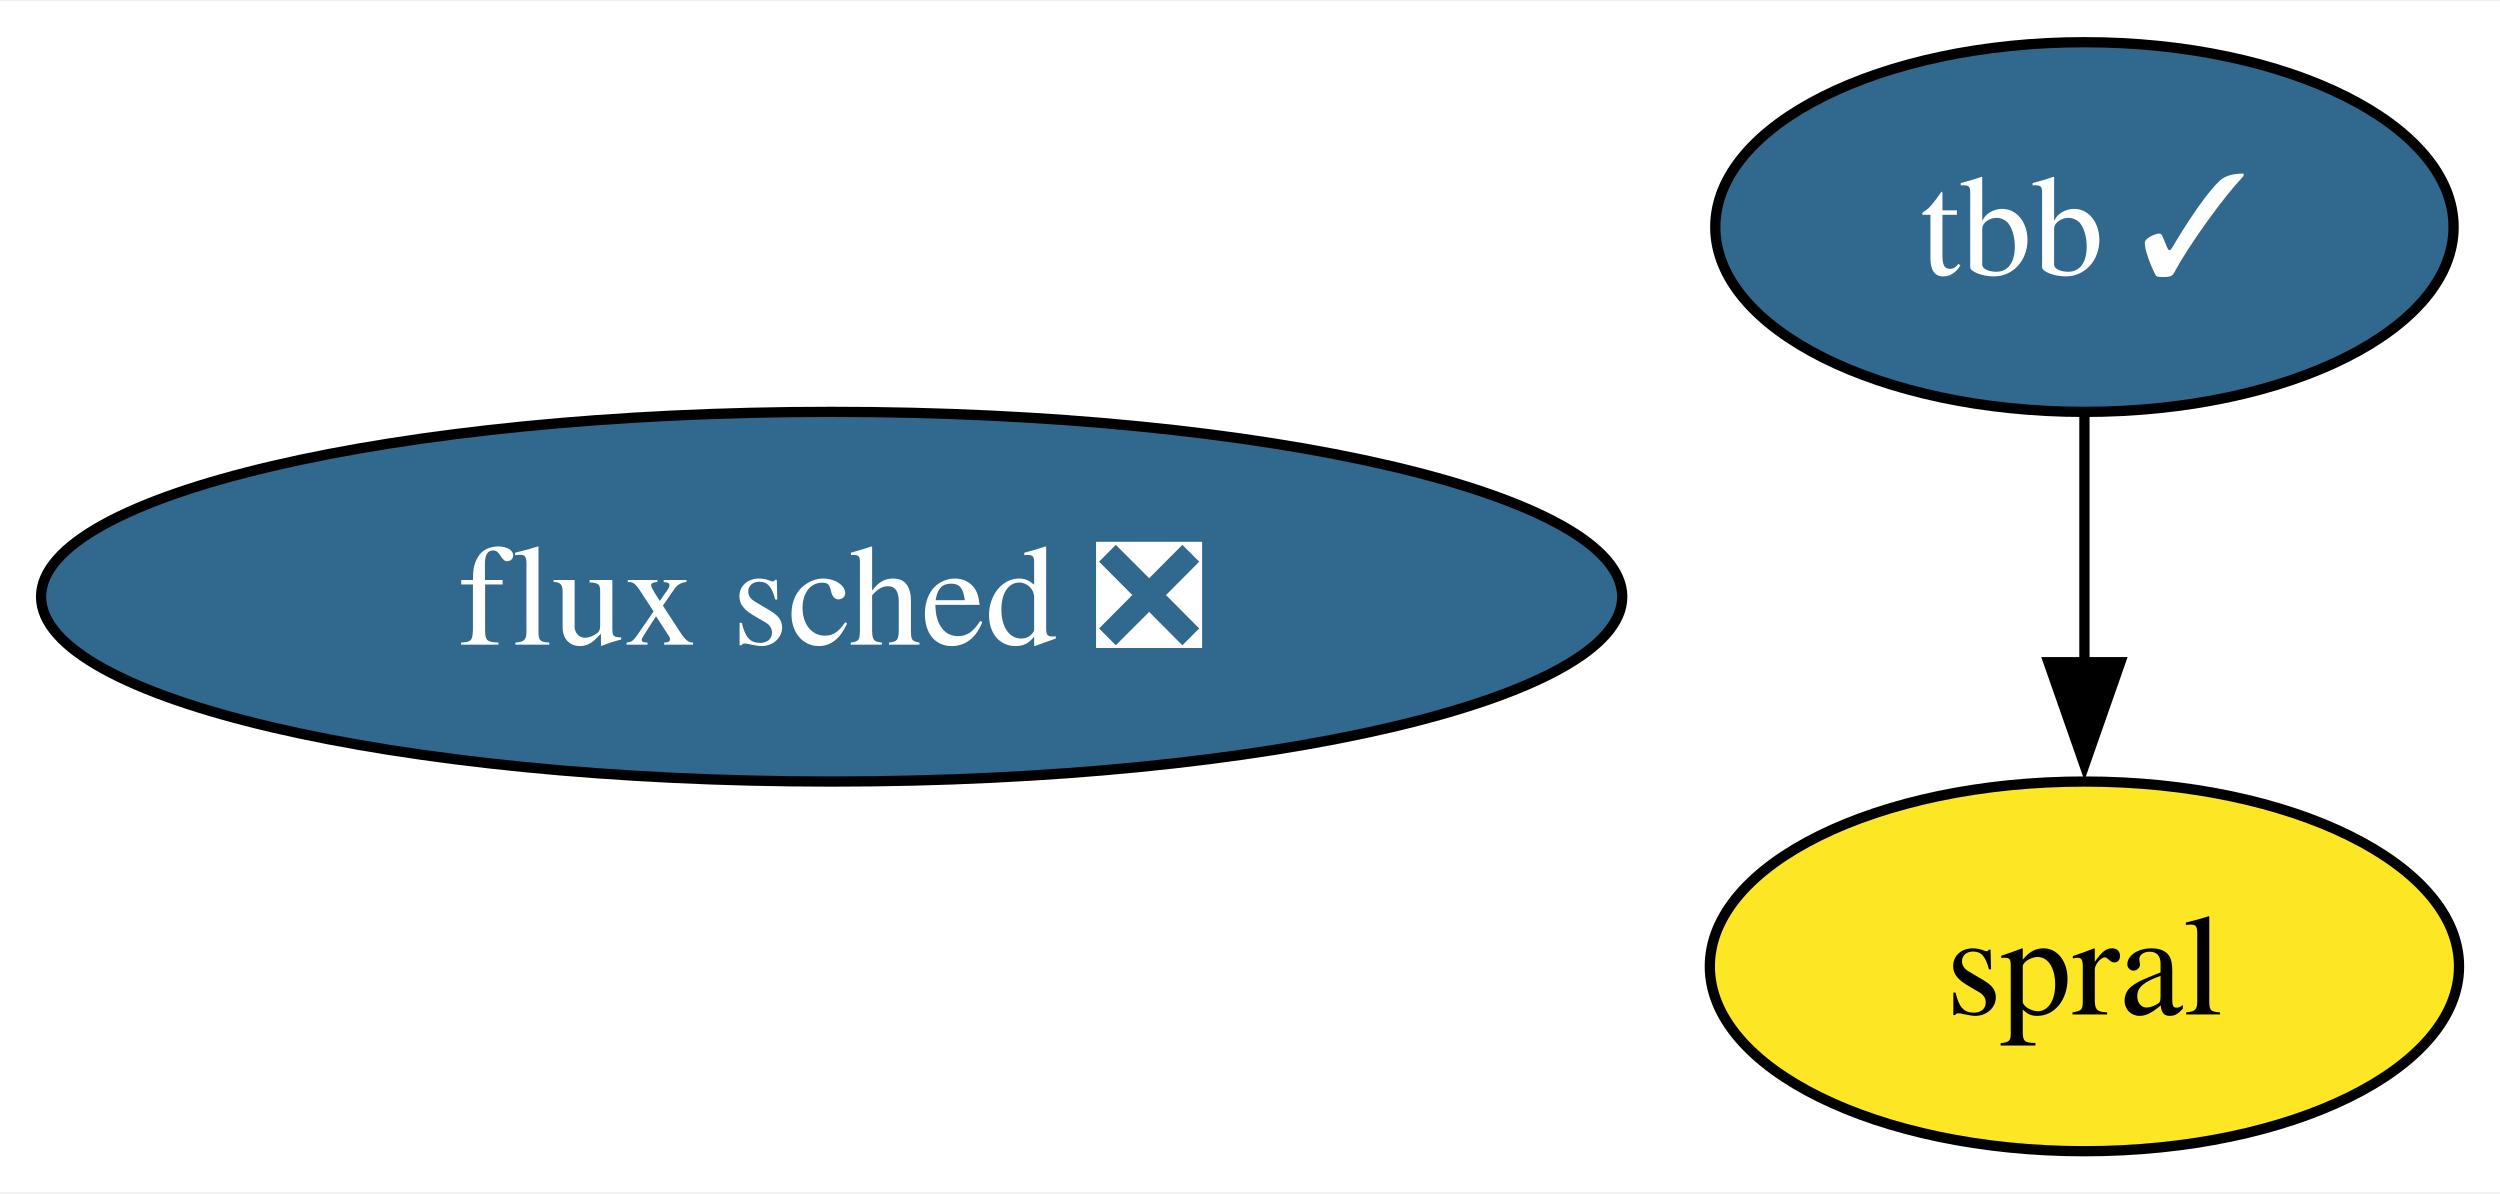
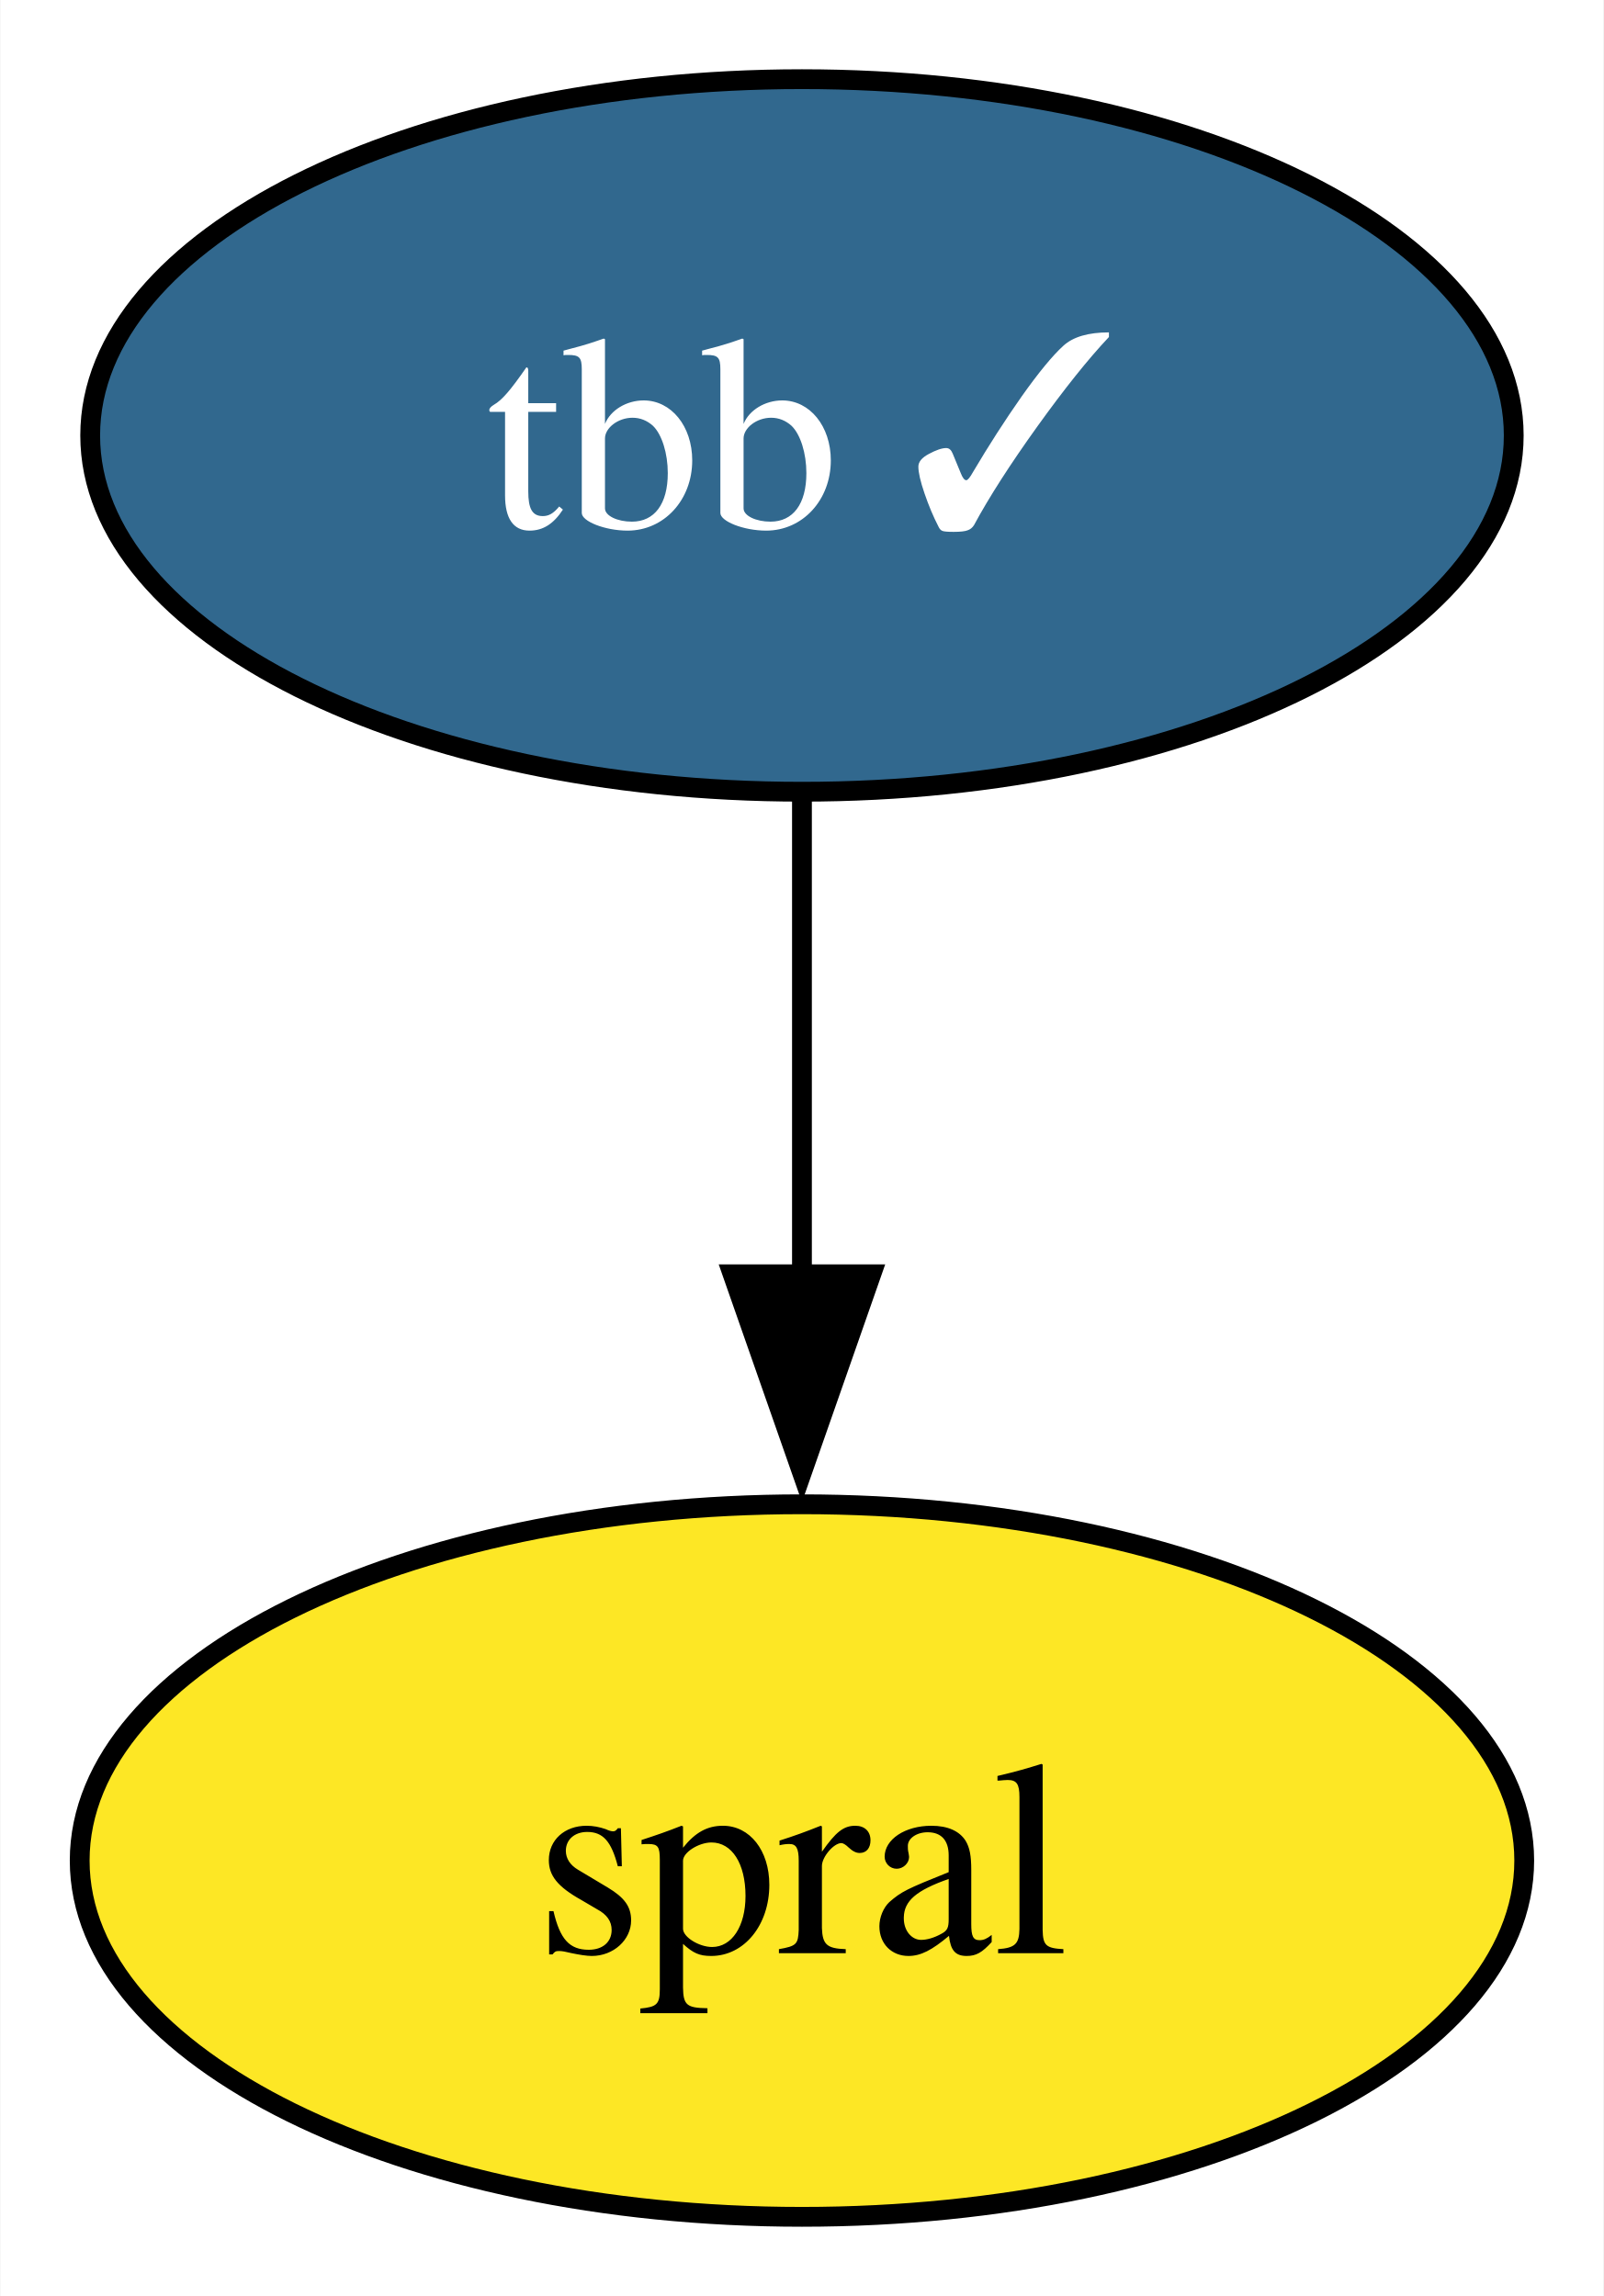
- <svg xmlns="http://www.w3.org/2000/svg" xmlns:xlink="http://www.w3.org/1999/xlink" width="243pt" height="116pt" viewBox="0.00 0.00 243.46 116.00">
+ <svg xmlns="http://www.w3.org/2000/svg" xmlns:xlink="http://www.w3.org/1999/xlink" width="81pt" height="116pt" viewBox="0.00 0.00 80.95 116.00">
  <g id="graph0" class="graph" transform="scale(1 1) rotate(0) translate(4 112)">
-     <polygon fill="white" stroke="none" points="-4,4 -4,-112 239.46,-112 239.46,4 -4,4" />
+     <polygon fill="white" stroke="none" points="-4,4 -4,-112 76.95,-112 76.95,4 -4,4" />
    <g id="node1" class="node">
      <g id="a_node1">
        <a xlink:href="https://github.com/conda-forge/tbb-feedstock/pull/129" xlink:title="tbb ✓">
-           <ellipse fill="#31688e" stroke="black" cx="198.99" cy="-90" rx="35.95" ry="18" />
-           <text text-anchor="middle" x="198.99" y="-85.33" font-family="Times,serif" font-size="14.00" fill="white">tbb ✓</text>
+           <ellipse fill="#31688e" stroke="black" cx="36.48" cy="-90" rx="35.95" ry="18" />
+           <text text-anchor="middle" x="36.48" y="-85.33" font-family="Times,serif" font-size="14.00" fill="white">tbb ✓</text>
        </a>
      </g>
    </g>
-     <g id="node3" class="node">
-       <g id="a_node3">
+     <g id="node2" class="node">
+       <g id="a_node2">
        <a xlink:href="https://github.com/conda-forge/spral-feedstock" xlink:title="spral">
-           <ellipse fill="#fde725" stroke="black" cx="198.99" cy="-18" rx="36.48" ry="18" />
-           <text text-anchor="middle" x="198.99" y="-13.32" font-family="Times,serif" font-size="14.00">spral</text>
+           <ellipse fill="#fde725" stroke="black" cx="36.48" cy="-18" rx="36.48" ry="18" />
+           <text text-anchor="middle" x="36.48" y="-13.32" font-family="Times,serif" font-size="14.00">spral</text>
        </a>
      </g>
    </g>
    <g id="edge1" class="edge">
-       <path fill="none" stroke="black" d="M198.99,-71.7C198.99,-64.41 198.99,-55.73 198.99,-47.54" />
-       <polygon fill="black" stroke="black" points="202.49,-47.62 198.99,-37.62 195.49,-47.62 202.49,-47.62" />
-     </g>
-     <g id="node2" class="node">
-       <g id="a_node2">
-         <a xlink:href="https://github.com/conda-forge/flux-sched-feedstock/pull/38" xlink:title="flux sched ❎">
-           <ellipse fill="#31688e" stroke="black" cx="76.99" cy="-54" rx="76.99" ry="18" />
-           <text text-anchor="middle" x="76.99" y="-49.33" font-family="Times,serif" font-size="14.00" fill="white">flux sched ❎</text>
-         </a>
-       </g>
+       <path fill="none" stroke="black" d="M36.48,-71.7C36.48,-64.41 36.48,-55.73 36.48,-47.54" />
+       <polygon fill="black" stroke="black" points="39.98,-47.62 36.48,-37.62 32.98,-47.62 39.98,-47.62" />
    </g>
  </g>
</svg>
